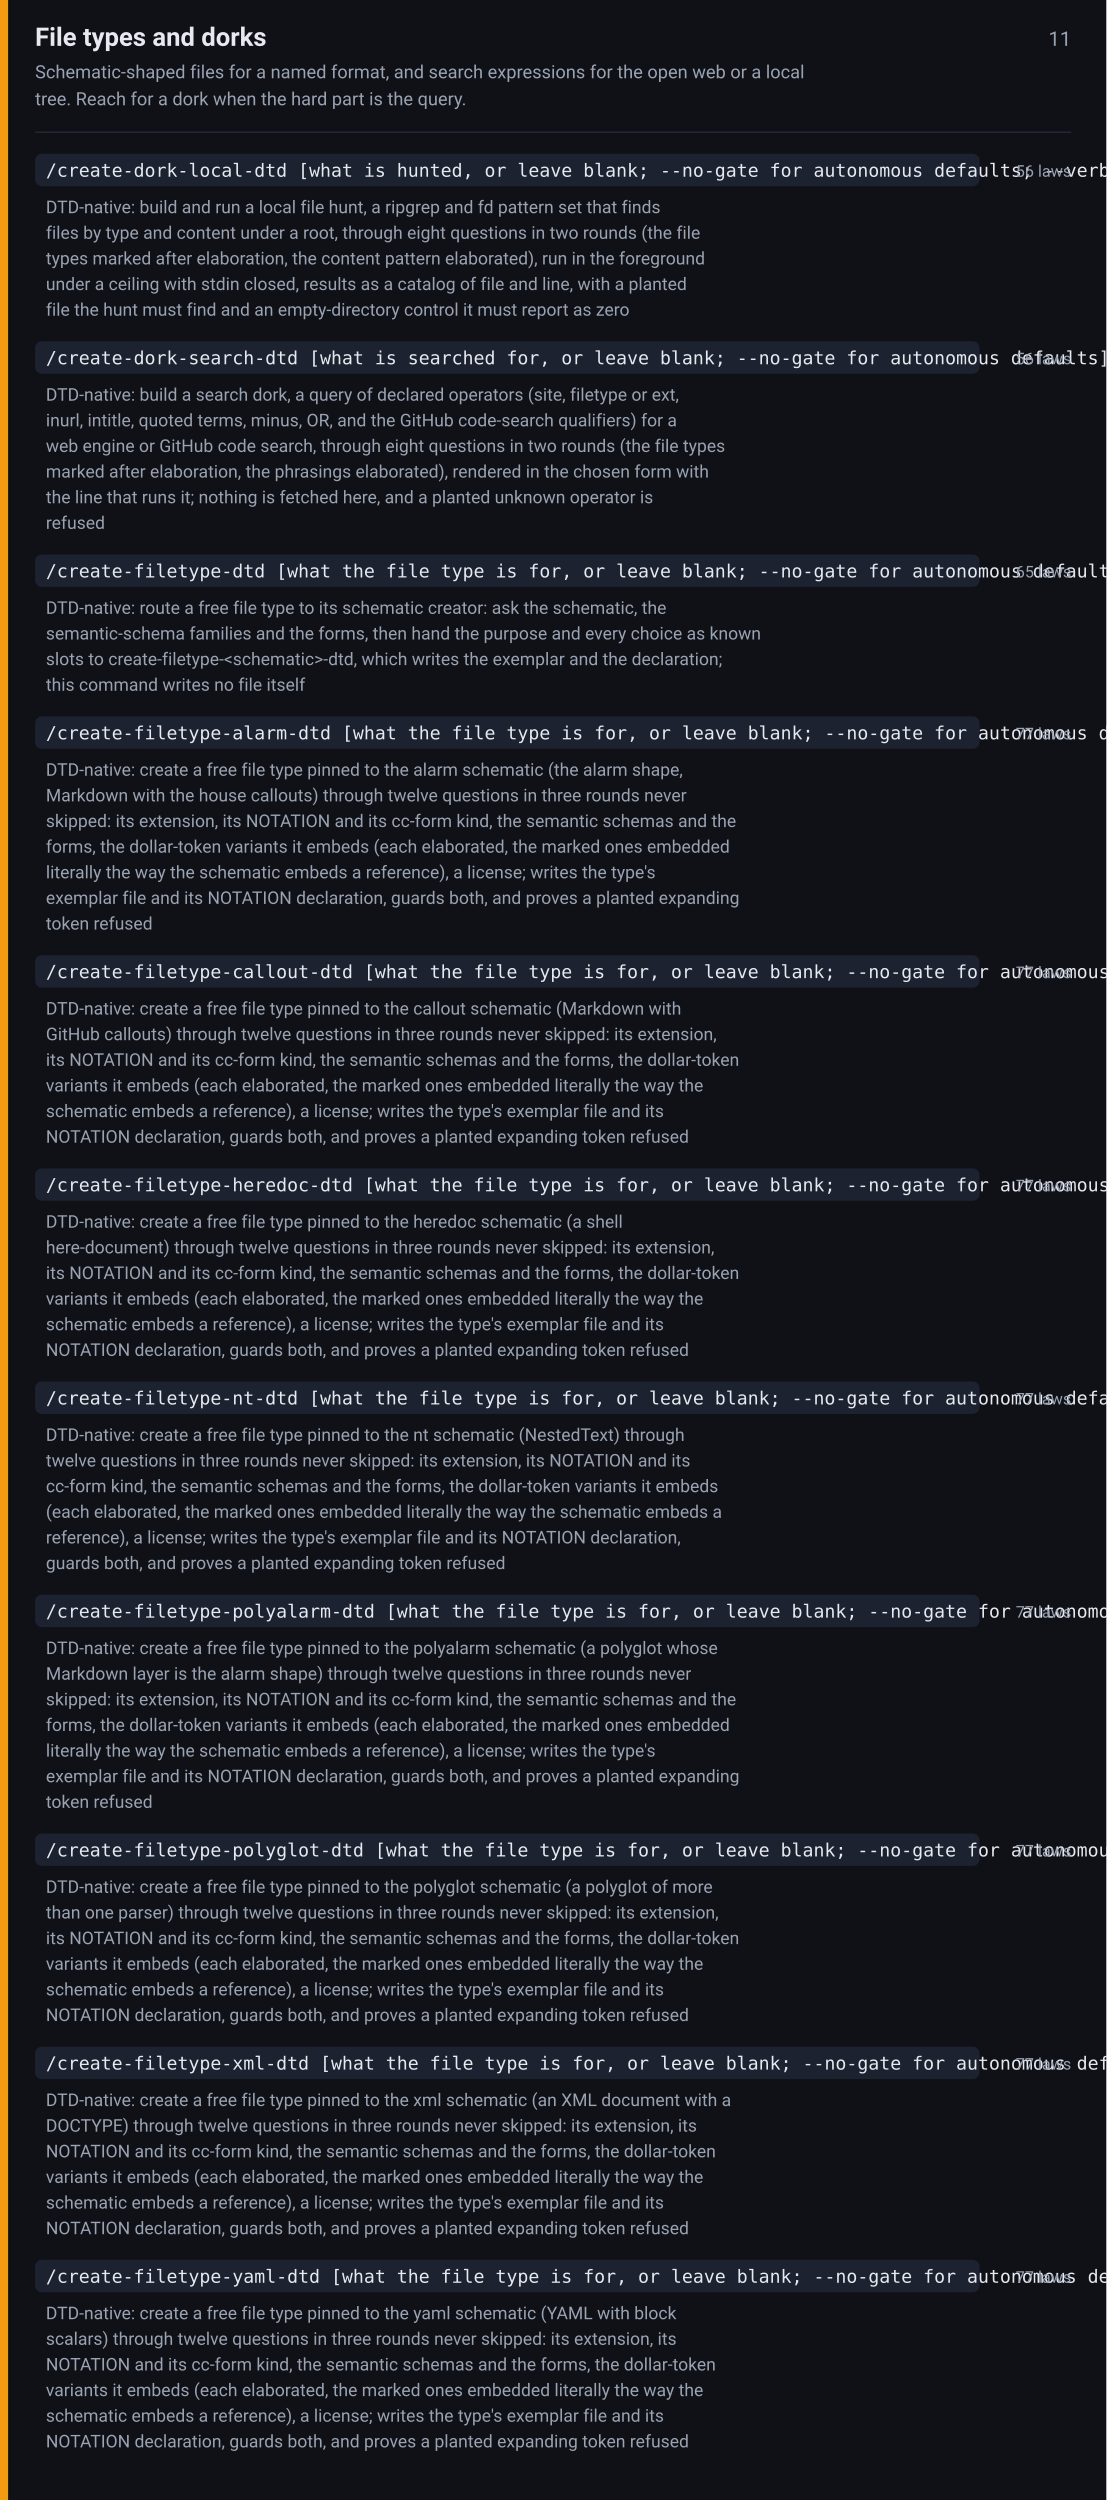
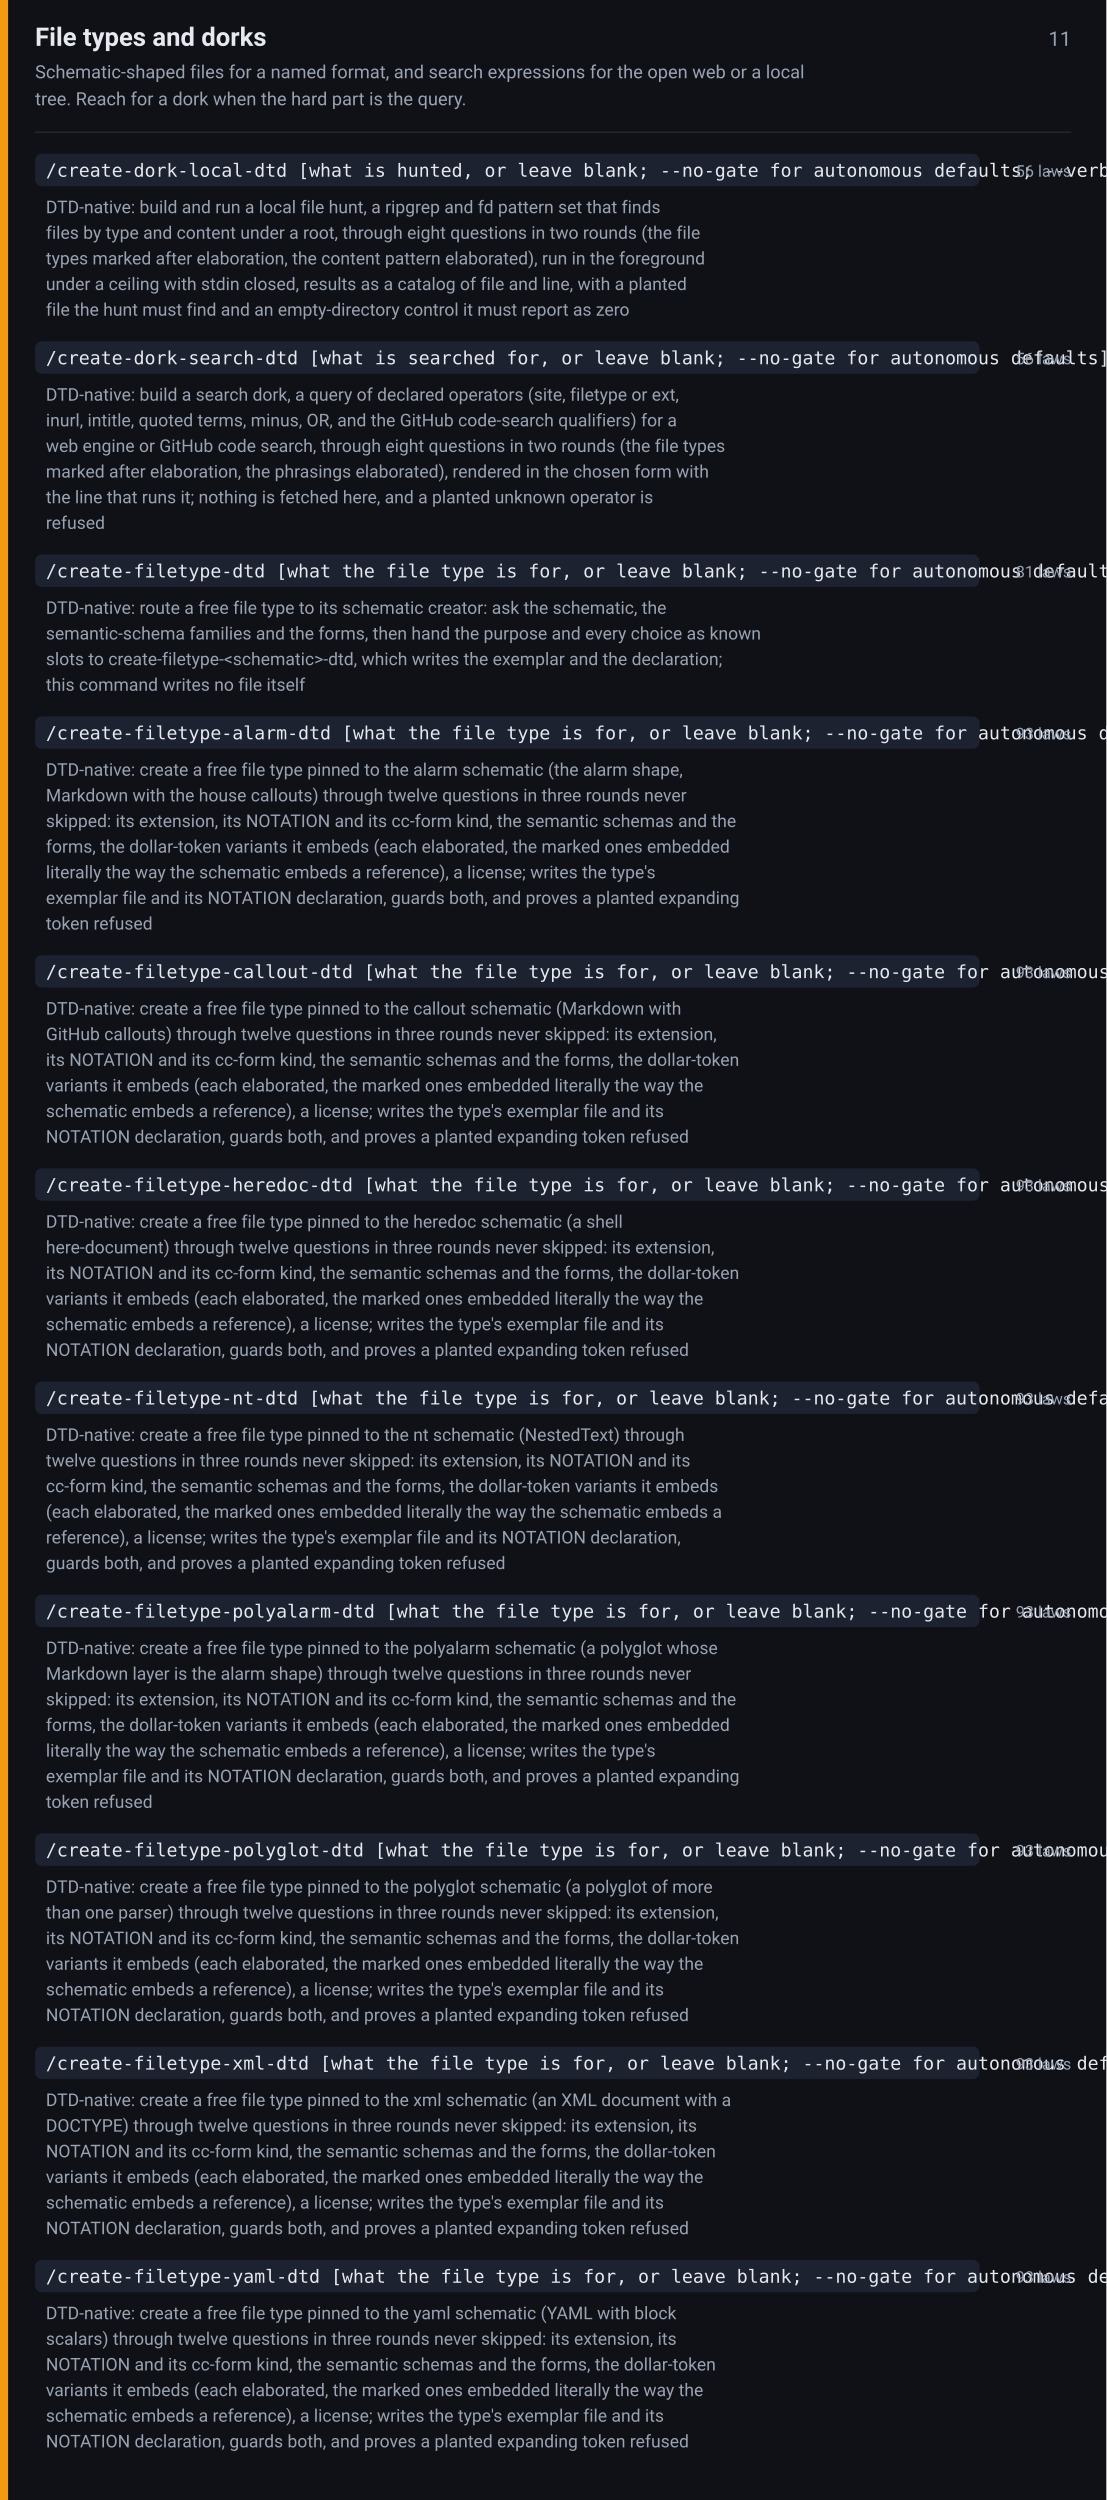
<svg xmlns="http://www.w3.org/2000/svg" width="820" height="1853" viewBox="0 0 820 1853" font-family="-apple-system,BlinkMacSystemFont,Segoe UI,Roboto,Helvetica,Arial,sans-serif">
  <rect width="820" height="1853" fill="#0f1117" />
  <rect x="0" y="0" width="6" height="1853" fill="#f39c12" />
  <text x="26" y="34" font-size="19" font-weight="600" fill="#e6e9ef">File types and dorks</text>
  <text x="794" y="34" font-size="15" fill="#9aa3b2" text-anchor="end">11</text>
  <text x="26" y="58" font-size="13.5" fill="#9aa3b2">Schematic-shaped files for a named format, and search expressions for the open web or a local</text>
  <text x="26" y="78" font-size="13.5" fill="#9aa3b2">tree. Reach for a dork when the hard part is the query.</text>
  <line x1="26" y1="98" x2="794" y2="98" stroke="#242938" stroke-width="1" />
  <rect x="26" y="114" width="700" height="24" rx="5" fill="#1d2230" />
  <text x="34" y="131" font-size="13.5" font-family="ui-monospace,SFMono-Regular,Menlo,Consolas,monospace" fill="#e6e9ef">/create-dork-local-dtd [what is hunted, or leave blank; --no-gate for autonomous defaults; --verbose prints every hit]</text>
  <text x="794" y="131" font-size="12" fill="#9aa3b2" text-anchor="end">56 laws</text>
  <text x="34" y="158" font-size="13" fill="#9aa3b2">DTD-native: build and run a local file hunt, a ripgrep and fd pattern set that finds</text>
  <text x="34" y="177" font-size="13" fill="#9aa3b2">files by type and content under a root, through eight questions in two rounds (the file</text>
  <text x="34" y="196" font-size="13" fill="#9aa3b2">types marked after elaboration, the content pattern elaborated), run in the foreground</text>
  <text x="34" y="215" font-size="13" fill="#9aa3b2">under a ceiling with stdin closed, results as a catalog of file and line, with a planted</text>
  <text x="34" y="234" font-size="13" fill="#9aa3b2">file the hunt must find and an empty-directory control it must report as zero</text>
  <rect x="26" y="253" width="700" height="24" rx="5" fill="#1d2230" />
  <text x="34" y="270" font-size="13.5" font-family="ui-monospace,SFMono-Regular,Menlo,Consolas,monospace" fill="#e6e9ef">/create-dork-search-dtd [what is searched for, or leave blank; --no-gate for autonomous defaults]</text>
  <text x="794" y="270" font-size="12" fill="#9aa3b2" text-anchor="end">56 laws</text>
  <text x="34" y="297" font-size="13" fill="#9aa3b2">DTD-native: build a search dork, a query of declared operators (site, filetype or ext,</text>
  <text x="34" y="316" font-size="13" fill="#9aa3b2">inurl, intitle, quoted terms, minus, OR, and the GitHub code-search qualifiers) for a</text>
  <text x="34" y="335" font-size="13" fill="#9aa3b2">web engine or GitHub code search, through eight questions in two rounds (the file types</text>
  <text x="34" y="354" font-size="13" fill="#9aa3b2">marked after elaboration, the phrasings elaborated), rendered in the chosen form with</text>
  <text x="34" y="373" font-size="13" fill="#9aa3b2">the line that runs it; nothing is fetched here, and a planted unknown operator is</text>
  <text x="34" y="392" font-size="13" fill="#9aa3b2">refused</text>
  <rect x="26" y="411" width="700" height="24" rx="5" fill="#1d2230" />
  <text x="34" y="428" font-size="13.5" font-family="ui-monospace,SFMono-Regular,Menlo,Consolas,monospace" fill="#e6e9ef">/create-filetype-dtd [what the file type is for, or leave blank; --no-gate for autonomous defaults]</text>
-   <text x="794" y="428" font-size="12" fill="#9aa3b2" text-anchor="end">65 laws</text>
+   <text x="794" y="428" font-size="12" fill="#9aa3b2" text-anchor="end">81 laws</text>
  <text x="34" y="455" font-size="13" fill="#9aa3b2">DTD-native: route a free file type to its schematic creator: ask the schematic, the</text>
  <text x="34" y="474" font-size="13" fill="#9aa3b2">semantic-schema families and the forms, then hand the purpose and every choice as known</text>
  <text x="34" y="493" font-size="13" fill="#9aa3b2">slots to create-filetype-&lt;schematic&gt;-dtd, which writes the exemplar and the declaration;</text>
  <text x="34" y="512" font-size="13" fill="#9aa3b2">this command writes no file itself</text>
  <rect x="26" y="531" width="700" height="24" rx="5" fill="#1d2230" />
  <text x="34" y="548" font-size="13.5" font-family="ui-monospace,SFMono-Regular,Menlo,Consolas,monospace" fill="#e6e9ef">/create-filetype-alarm-dtd [what the file type is for, or leave blank; --no-gate for autonomous defaults]</text>
-   <text x="794" y="548" font-size="12" fill="#9aa3b2" text-anchor="end">77 laws</text>
+   <text x="794" y="548" font-size="12" fill="#9aa3b2" text-anchor="end">93 laws</text>
  <text x="34" y="575" font-size="13" fill="#9aa3b2">DTD-native: create a free file type pinned to the alarm schematic (the alarm shape,</text>
  <text x="34" y="594" font-size="13" fill="#9aa3b2">Markdown with the house callouts) through twelve questions in three rounds never</text>
  <text x="34" y="613" font-size="13" fill="#9aa3b2">skipped: its extension, its NOTATION and its cc-form kind, the semantic schemas and the</text>
  <text x="34" y="632" font-size="13" fill="#9aa3b2">forms, the dollar-token variants it embeds (each elaborated, the marked ones embedded</text>
  <text x="34" y="651" font-size="13" fill="#9aa3b2">literally the way the schematic embeds a reference), a license; writes the type's</text>
  <text x="34" y="670" font-size="13" fill="#9aa3b2">exemplar file and its NOTATION declaration, guards both, and proves a planted expanding</text>
  <text x="34" y="689" font-size="13" fill="#9aa3b2">token refused</text>
  <rect x="26" y="708" width="700" height="24" rx="5" fill="#1d2230" />
  <text x="34" y="725" font-size="13.5" font-family="ui-monospace,SFMono-Regular,Menlo,Consolas,monospace" fill="#e6e9ef">/create-filetype-callout-dtd [what the file type is for, or leave blank; --no-gate for autonomous defaults]</text>
-   <text x="794" y="725" font-size="12" fill="#9aa3b2" text-anchor="end">77 laws</text>
+   <text x="794" y="725" font-size="12" fill="#9aa3b2" text-anchor="end">93 laws</text>
  <text x="34" y="752" font-size="13" fill="#9aa3b2">DTD-native: create a free file type pinned to the callout schematic (Markdown with</text>
  <text x="34" y="771" font-size="13" fill="#9aa3b2">GitHub callouts) through twelve questions in three rounds never skipped: its extension,</text>
  <text x="34" y="790" font-size="13" fill="#9aa3b2">its NOTATION and its cc-form kind, the semantic schemas and the forms, the dollar-token</text>
  <text x="34" y="809" font-size="13" fill="#9aa3b2">variants it embeds (each elaborated, the marked ones embedded literally the way the</text>
  <text x="34" y="828" font-size="13" fill="#9aa3b2">schematic embeds a reference), a license; writes the type's exemplar file and its</text>
  <text x="34" y="847" font-size="13" fill="#9aa3b2">NOTATION declaration, guards both, and proves a planted expanding token refused</text>
  <rect x="26" y="866" width="700" height="24" rx="5" fill="#1d2230" />
  <text x="34" y="883" font-size="13.5" font-family="ui-monospace,SFMono-Regular,Menlo,Consolas,monospace" fill="#e6e9ef">/create-filetype-heredoc-dtd [what the file type is for, or leave blank; --no-gate for autonomous defaults]</text>
-   <text x="794" y="883" font-size="12" fill="#9aa3b2" text-anchor="end">77 laws</text>
+   <text x="794" y="883" font-size="12" fill="#9aa3b2" text-anchor="end">93 laws</text>
  <text x="34" y="910" font-size="13" fill="#9aa3b2">DTD-native: create a free file type pinned to the heredoc schematic (a shell</text>
  <text x="34" y="929" font-size="13" fill="#9aa3b2">here-document) through twelve questions in three rounds never skipped: its extension,</text>
  <text x="34" y="948" font-size="13" fill="#9aa3b2">its NOTATION and its cc-form kind, the semantic schemas and the forms, the dollar-token</text>
  <text x="34" y="967" font-size="13" fill="#9aa3b2">variants it embeds (each elaborated, the marked ones embedded literally the way the</text>
  <text x="34" y="986" font-size="13" fill="#9aa3b2">schematic embeds a reference), a license; writes the type's exemplar file and its</text>
  <text x="34" y="1005" font-size="13" fill="#9aa3b2">NOTATION declaration, guards both, and proves a planted expanding token refused</text>
  <rect x="26" y="1024" width="700" height="24" rx="5" fill="#1d2230" />
  <text x="34" y="1041" font-size="13.5" font-family="ui-monospace,SFMono-Regular,Menlo,Consolas,monospace" fill="#e6e9ef">/create-filetype-nt-dtd [what the file type is for, or leave blank; --no-gate for autonomous defaults]</text>
-   <text x="794" y="1041" font-size="12" fill="#9aa3b2" text-anchor="end">77 laws</text>
+   <text x="794" y="1041" font-size="12" fill="#9aa3b2" text-anchor="end">93 laws</text>
  <text x="34" y="1068" font-size="13" fill="#9aa3b2">DTD-native: create a free file type pinned to the nt schematic (NestedText) through</text>
  <text x="34" y="1087" font-size="13" fill="#9aa3b2">twelve questions in three rounds never skipped: its extension, its NOTATION and its</text>
  <text x="34" y="1106" font-size="13" fill="#9aa3b2">cc-form kind, the semantic schemas and the forms, the dollar-token variants it embeds</text>
  <text x="34" y="1125" font-size="13" fill="#9aa3b2">(each elaborated, the marked ones embedded literally the way the schematic embeds a</text>
  <text x="34" y="1144" font-size="13" fill="#9aa3b2">reference), a license; writes the type's exemplar file and its NOTATION declaration,</text>
  <text x="34" y="1163" font-size="13" fill="#9aa3b2">guards both, and proves a planted expanding token refused</text>
  <rect x="26" y="1182" width="700" height="24" rx="5" fill="#1d2230" />
  <text x="34" y="1199" font-size="13.5" font-family="ui-monospace,SFMono-Regular,Menlo,Consolas,monospace" fill="#e6e9ef">/create-filetype-polyalarm-dtd [what the file type is for, or leave blank; --no-gate for autonomous defaults]</text>
-   <text x="794" y="1199" font-size="12" fill="#9aa3b2" text-anchor="end">77 laws</text>
+   <text x="794" y="1199" font-size="12" fill="#9aa3b2" text-anchor="end">93 laws</text>
  <text x="34" y="1226" font-size="13" fill="#9aa3b2">DTD-native: create a free file type pinned to the polyalarm schematic (a polyglot whose</text>
  <text x="34" y="1245" font-size="13" fill="#9aa3b2">Markdown layer is the alarm shape) through twelve questions in three rounds never</text>
  <text x="34" y="1264" font-size="13" fill="#9aa3b2">skipped: its extension, its NOTATION and its cc-form kind, the semantic schemas and the</text>
  <text x="34" y="1283" font-size="13" fill="#9aa3b2">forms, the dollar-token variants it embeds (each elaborated, the marked ones embedded</text>
  <text x="34" y="1302" font-size="13" fill="#9aa3b2">literally the way the schematic embeds a reference), a license; writes the type's</text>
  <text x="34" y="1321" font-size="13" fill="#9aa3b2">exemplar file and its NOTATION declaration, guards both, and proves a planted expanding</text>
  <text x="34" y="1340" font-size="13" fill="#9aa3b2">token refused</text>
  <rect x="26" y="1359" width="700" height="24" rx="5" fill="#1d2230" />
  <text x="34" y="1376" font-size="13.5" font-family="ui-monospace,SFMono-Regular,Menlo,Consolas,monospace" fill="#e6e9ef">/create-filetype-polyglot-dtd [what the file type is for, or leave blank; --no-gate for autonomous defaults]</text>
-   <text x="794" y="1376" font-size="12" fill="#9aa3b2" text-anchor="end">77 laws</text>
+   <text x="794" y="1376" font-size="12" fill="#9aa3b2" text-anchor="end">93 laws</text>
  <text x="34" y="1403" font-size="13" fill="#9aa3b2">DTD-native: create a free file type pinned to the polyglot schematic (a polyglot of more</text>
  <text x="34" y="1422" font-size="13" fill="#9aa3b2">than one parser) through twelve questions in three rounds never skipped: its extension,</text>
  <text x="34" y="1441" font-size="13" fill="#9aa3b2">its NOTATION and its cc-form kind, the semantic schemas and the forms, the dollar-token</text>
  <text x="34" y="1460" font-size="13" fill="#9aa3b2">variants it embeds (each elaborated, the marked ones embedded literally the way the</text>
  <text x="34" y="1479" font-size="13" fill="#9aa3b2">schematic embeds a reference), a license; writes the type's exemplar file and its</text>
  <text x="34" y="1498" font-size="13" fill="#9aa3b2">NOTATION declaration, guards both, and proves a planted expanding token refused</text>
  <rect x="26" y="1517" width="700" height="24" rx="5" fill="#1d2230" />
  <text x="34" y="1534" font-size="13.5" font-family="ui-monospace,SFMono-Regular,Menlo,Consolas,monospace" fill="#e6e9ef">/create-filetype-xml-dtd [what the file type is for, or leave blank; --no-gate for autonomous defaults]</text>
-   <text x="794" y="1534" font-size="12" fill="#9aa3b2" text-anchor="end">77 laws</text>
+   <text x="794" y="1534" font-size="12" fill="#9aa3b2" text-anchor="end">93 laws</text>
  <text x="34" y="1561" font-size="13" fill="#9aa3b2">DTD-native: create a free file type pinned to the xml schematic (an XML document with a</text>
  <text x="34" y="1580" font-size="13" fill="#9aa3b2">DOCTYPE) through twelve questions in three rounds never skipped: its extension, its</text>
  <text x="34" y="1599" font-size="13" fill="#9aa3b2">NOTATION and its cc-form kind, the semantic schemas and the forms, the dollar-token</text>
  <text x="34" y="1618" font-size="13" fill="#9aa3b2">variants it embeds (each elaborated, the marked ones embedded literally the way the</text>
  <text x="34" y="1637" font-size="13" fill="#9aa3b2">schematic embeds a reference), a license; writes the type's exemplar file and its</text>
  <text x="34" y="1656" font-size="13" fill="#9aa3b2">NOTATION declaration, guards both, and proves a planted expanding token refused</text>
  <rect x="26" y="1675" width="700" height="24" rx="5" fill="#1d2230" />
  <text x="34" y="1692" font-size="13.5" font-family="ui-monospace,SFMono-Regular,Menlo,Consolas,monospace" fill="#e6e9ef">/create-filetype-yaml-dtd [what the file type is for, or leave blank; --no-gate for autonomous defaults]</text>
-   <text x="794" y="1692" font-size="12" fill="#9aa3b2" text-anchor="end">77 laws</text>
+   <text x="794" y="1692" font-size="12" fill="#9aa3b2" text-anchor="end">93 laws</text>
  <text x="34" y="1719" font-size="13" fill="#9aa3b2">DTD-native: create a free file type pinned to the yaml schematic (YAML with block</text>
  <text x="34" y="1738" font-size="13" fill="#9aa3b2">scalars) through twelve questions in three rounds never skipped: its extension, its</text>
  <text x="34" y="1757" font-size="13" fill="#9aa3b2">NOTATION and its cc-form kind, the semantic schemas and the forms, the dollar-token</text>
  <text x="34" y="1776" font-size="13" fill="#9aa3b2">variants it embeds (each elaborated, the marked ones embedded literally the way the</text>
  <text x="34" y="1795" font-size="13" fill="#9aa3b2">schematic embeds a reference), a license; writes the type's exemplar file and its</text>
  <text x="34" y="1814" font-size="13" fill="#9aa3b2">NOTATION declaration, guards both, and proves a planted expanding token refused</text>
</svg>
